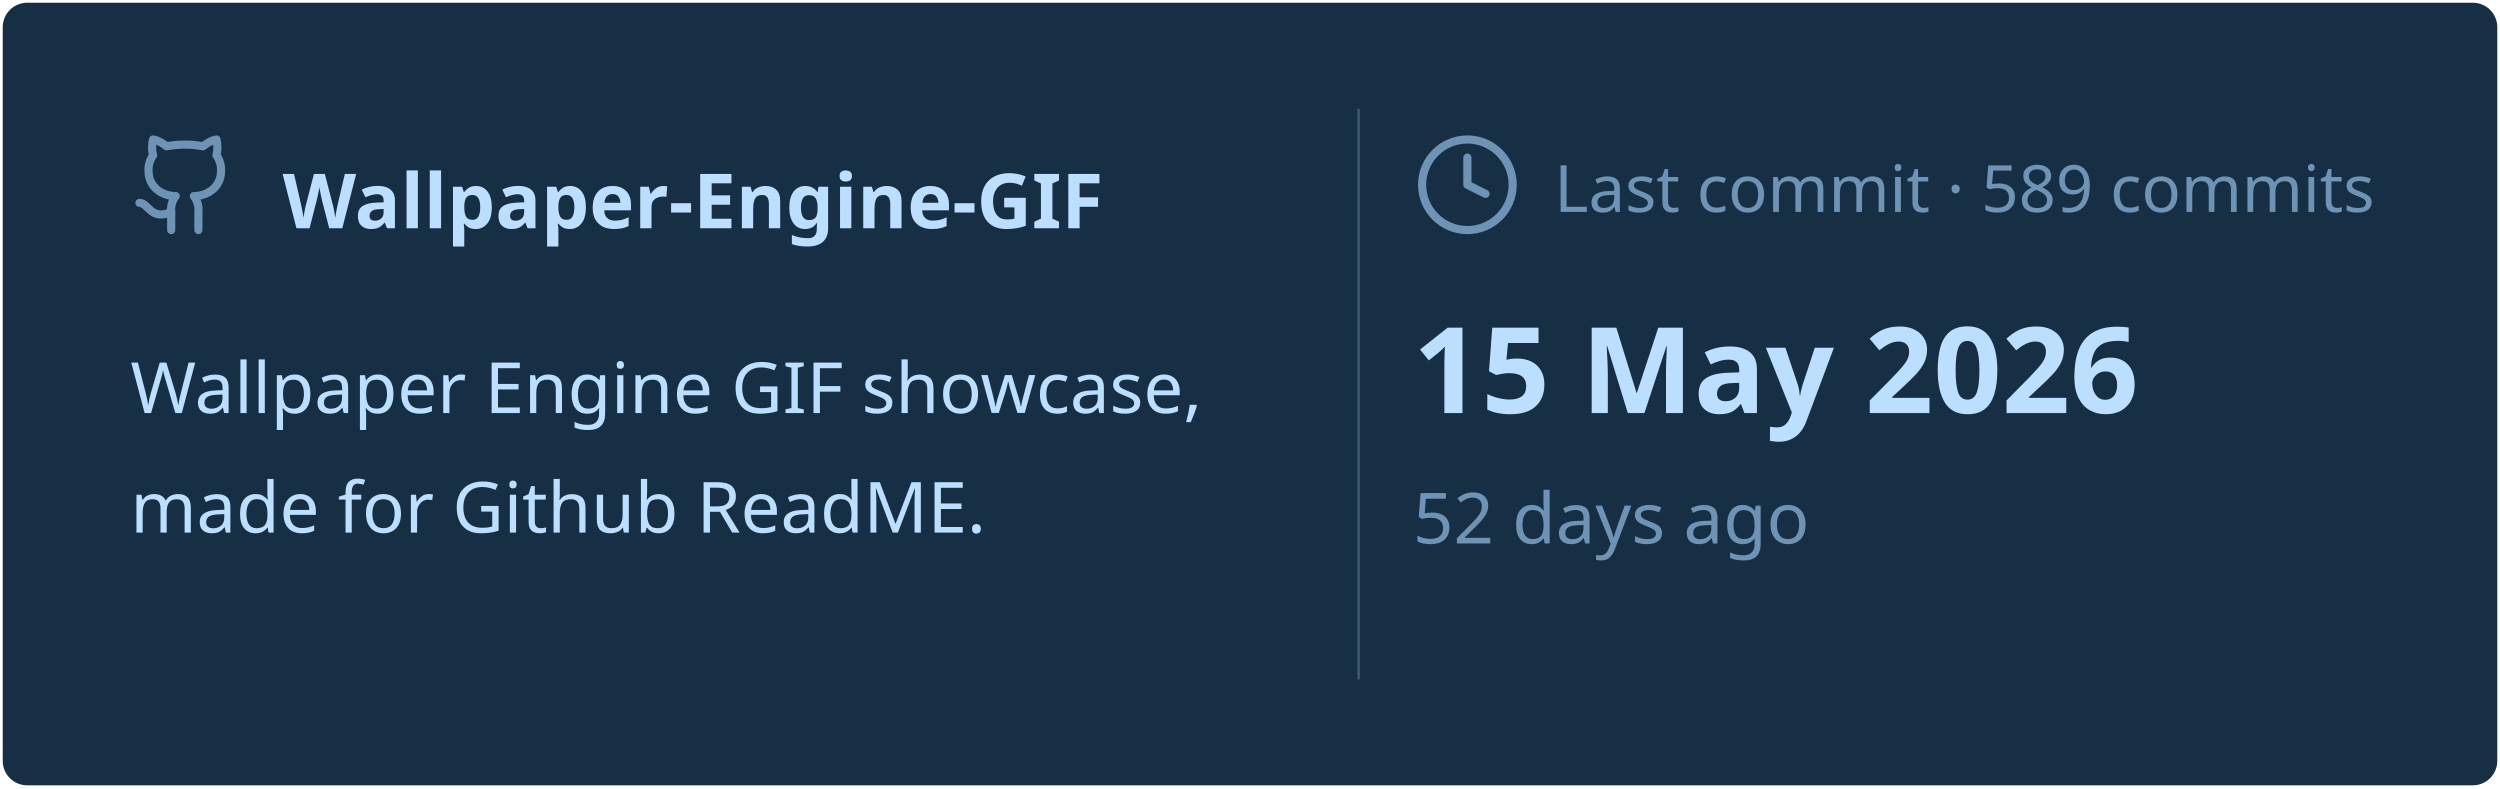
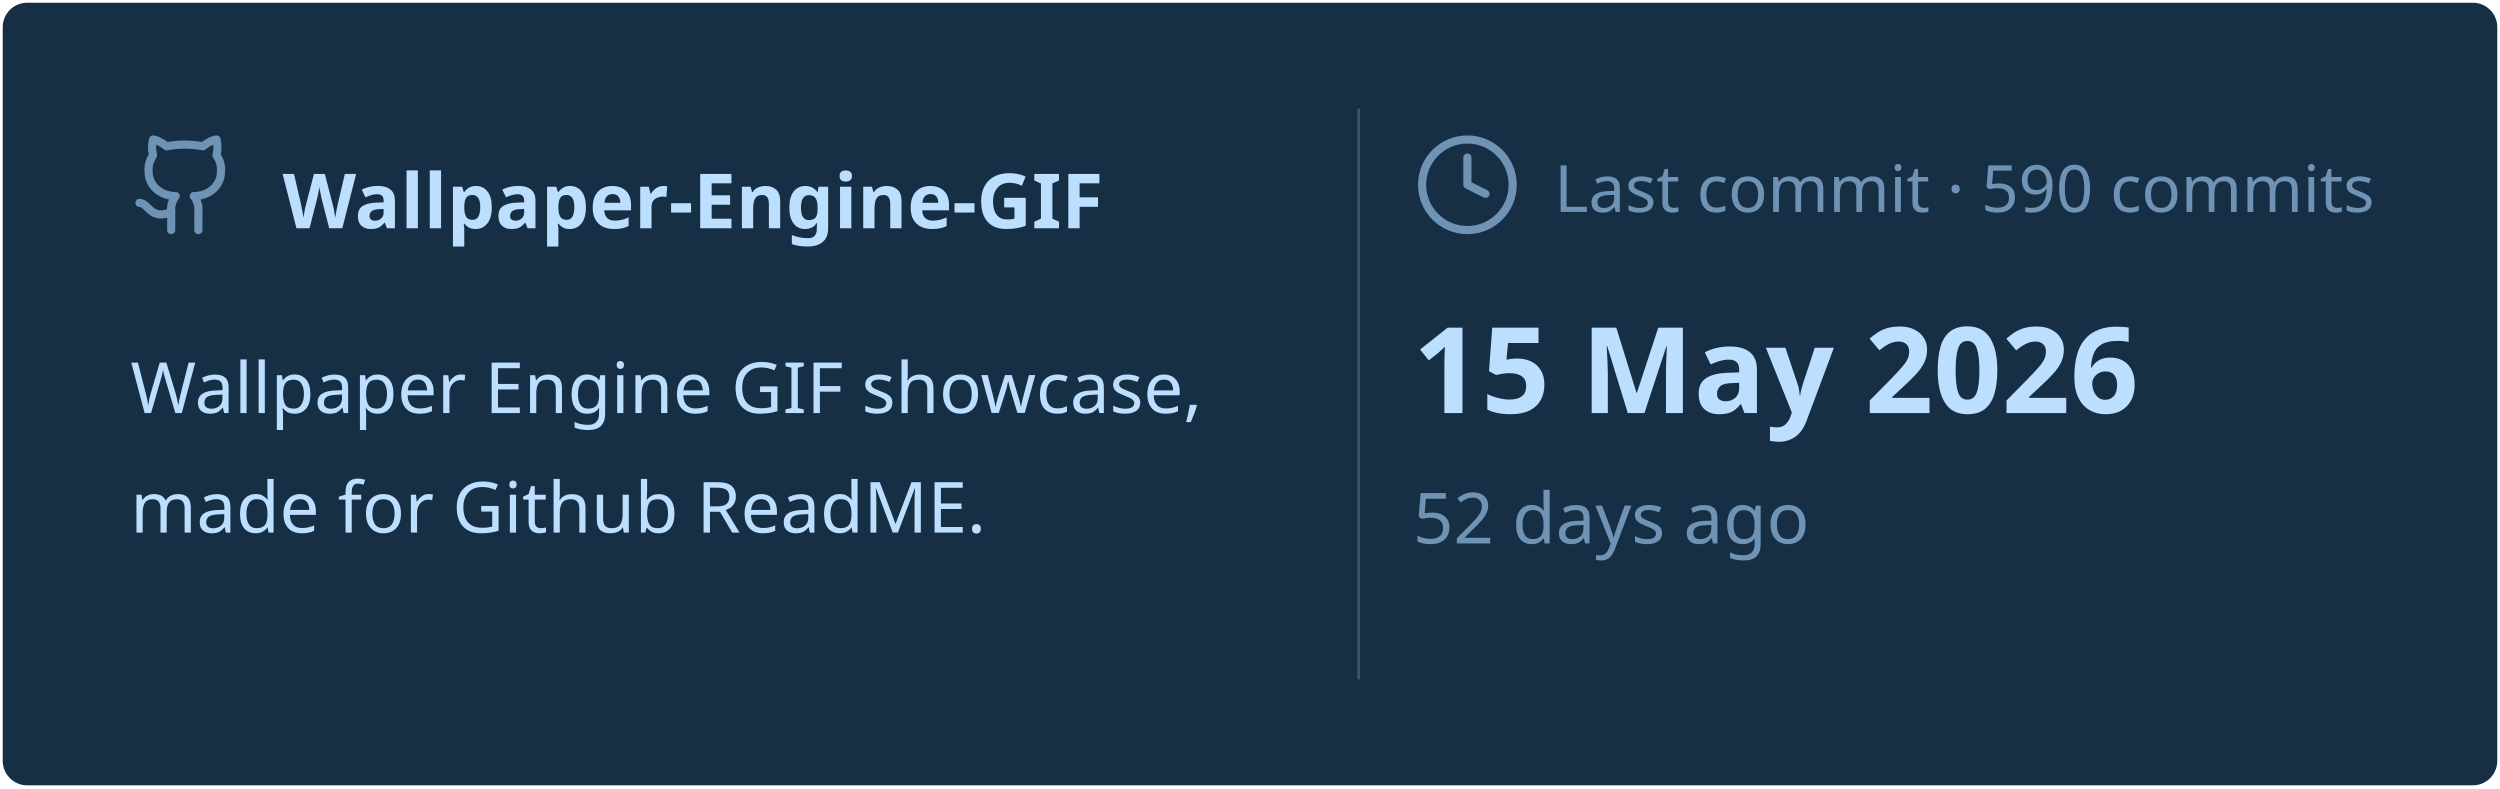
<svg xmlns="http://www.w3.org/2000/svg" viewBox="0 0 460 145" width="460px" height="145px">
  <rect stroke="#000000" stroke-opacity="0" fill="#172F45" rx="4.5" x="0.5" y="0.5" width="459" height="144" />
  <g transform="translate(24, 42)">
    <svg x="0" y="-18" width="20" height="20" viewBox="0 0 24 24" fill="none" stroke="#6E93B5" stroke-width="1.8" stroke-linecap="round" stroke-linejoin="round">
      <path d="M15 22v-4a4.8 4.8 0 0 0-1-3.5c3 0 6-2 6-5.5.08-1.25-.27-2.48-1-3.5.28-1.15.28-2.35 0-3.5 0 0-1 0-3 1.5-2.64-.5-5.36-.5-8 0C6 2 5 2 5 2c-.3 1.15-.3 2.35 0 3.5A5.403 5.403 0 0 0 4 9c0 3.5 3 5.5 6 5.5-.39.49-.68 1.05-.85 1.65-.17.6-.22 1.23-.15 1.85v4" />
      <path d="M9 18c-4.51 2-5-2-7-2" />
    </svg>
    <text x="28" y="0" font-family="&quot;Segoe UI&quot;, Ubuntu, sans-serif" font-size="14" font-weight="700" fill="#BDDFFF">Wallpaper-Engine-GIF</text>
  </g>
  <text x="24" y="76" font-family="&quot;Segoe UI&quot;, Ubuntu, sans-serif" font-size="13" font-weight="400" fill="#BDDFFF">Wallpaper Engine GIF showcase,</text>
  <text x="24" y="98" font-family="&quot;Segoe UI&quot;, Ubuntu, sans-serif" font-size="13" font-weight="400" fill="#BDDFFF">made for Github ReadME.</text>
  <line x1="250" y1="20" x2="250" y2="125" stroke="#6E93B5" stroke-width="0.5" stroke-opacity="0.4" />
  <svg x="260" y="24" width="20" height="20" viewBox="0 0 24 24" fill="none" stroke="#6E93B5" stroke-width="1.8" stroke-linecap="round" stroke-linejoin="round">
    <circle cx="12" cy="12" r="10" />
    <polyline points="12 6 12 12 16 14" />
  </svg>
-   <text x="286" y="39" font-family="&quot;Segoe UI&quot;, Ubuntu, sans-serif" font-size="12" font-weight="400" fill="#6E93B5">Last commit · 589 commits</text>
+   <text x="286" y="39" font-family="&quot;Segoe UI&quot;, Ubuntu, sans-serif" font-size="12" font-weight="400" fill="#6E93B5">Last commit · 590 commits</text>
  <text x="260" y="76" font-family="&quot;Segoe UI&quot;, Ubuntu, sans-serif" font-size="22" font-weight="700" fill="#BDDFFF">15 May 2026</text>
  <text x="260" y="100" font-family="&quot;Segoe UI&quot;, Ubuntu, sans-serif" font-size="13" font-weight="400" fill="#6E93B5">52 days ago</text>
</svg>
